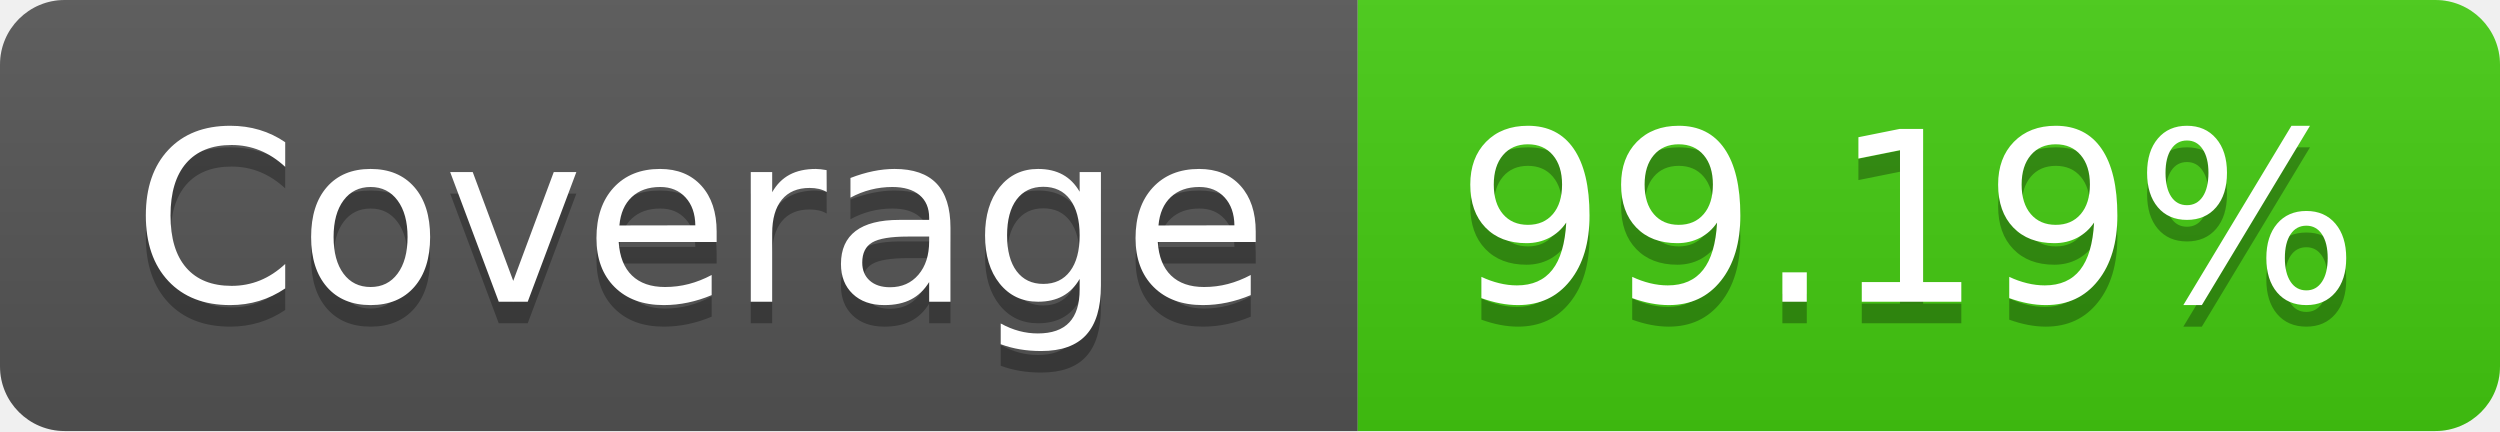
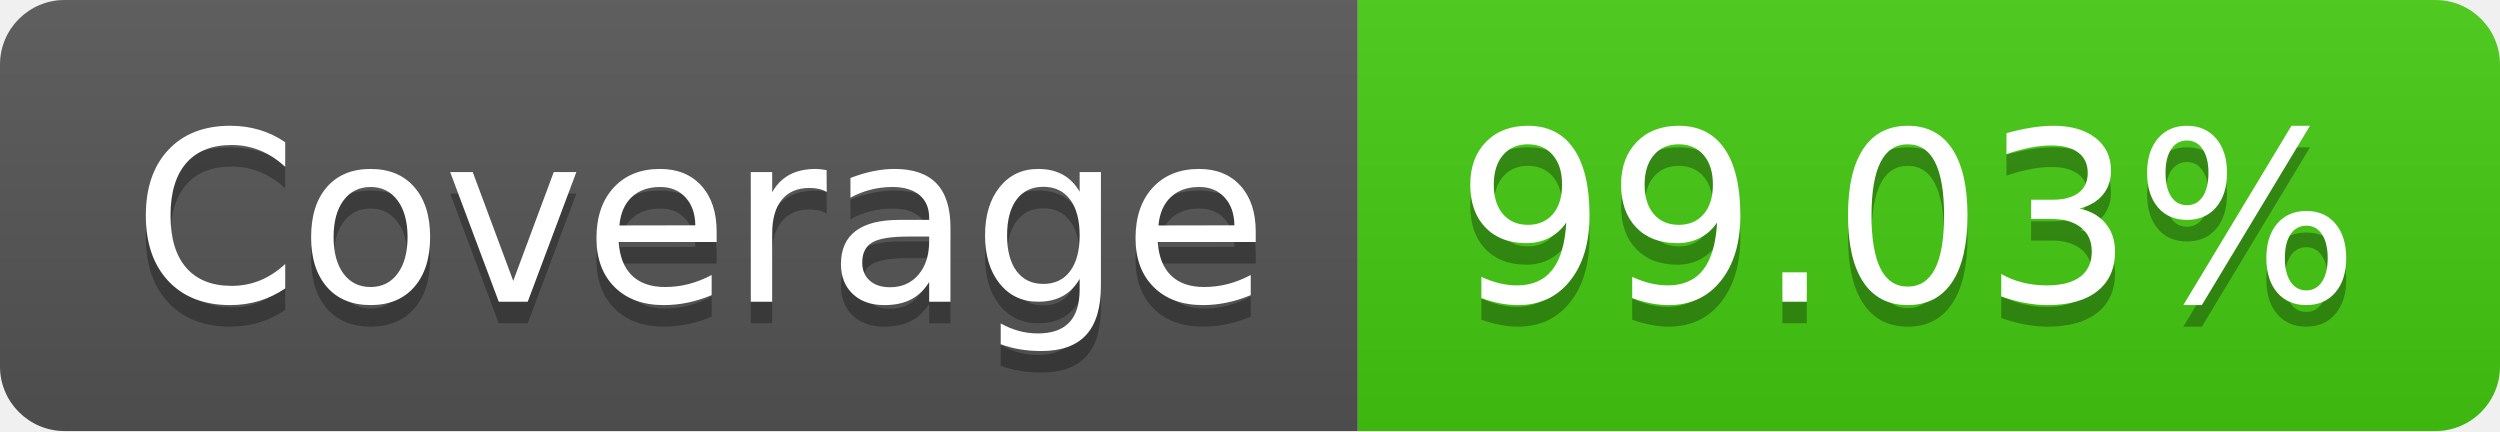
- <svg xmlns="http://www.w3.org/2000/svg" width="116" height="20" role="img" aria-label="Coverage: 99.19%">
+ <svg xmlns="http://www.w3.org/2000/svg" width="116" height="20" role="img" aria-label="Coverage: 99.03%">
  <linearGradient id="s" x2="0" y2="100%">
    <stop offset="0" stop-color="#bbb" stop-opacity=".1" />
    <stop offset="1" stop-opacity=".1" />
  </linearGradient>
  <clipPath id="r">
    <rect width="116" height="20" rx="3" fill="#fff" />
  </clipPath>
  <g clip-path="url(#r)">
    <rect width="63" height="20" fill="#555" />
    <rect x="63" width="53" height="20" fill="#4c1" />
    <rect width="116" height="20" fill="url(#s)" />
  </g>
  <g fill="#fff" text-anchor="middle" font-family="Verdana,Geneva,DejaVu Sans,sans-serif" text-rendering="geometricPrecision" font-size="110">
    <text aria-hidden="true" x="325" y="150" fill="#010101" fill-opacity=".3" transform="scale(.1)" textLength="530">Coverage</text>
    <text x="325" y="140" transform="scale(.1)" fill="#fff" textLength="530">Coverage</text>
-     <text aria-hidden="true" x="885" y="150" fill="#010101" fill-opacity=".3" transform="scale(.1)" textLength="430">99.19%</text>
-     <text x="885" y="140" transform="scale(.1)" fill="#fff" textLength="430">99.19%</text>
+     <text aria-hidden="true" x="885" y="150" fill="#010101" fill-opacity=".3" transform="scale(.1)" textLength="430">99.03%</text>
+     <text x="885" y="140" transform="scale(.1)" fill="#fff" textLength="430">99.03%</text>
  </g>
</svg>
